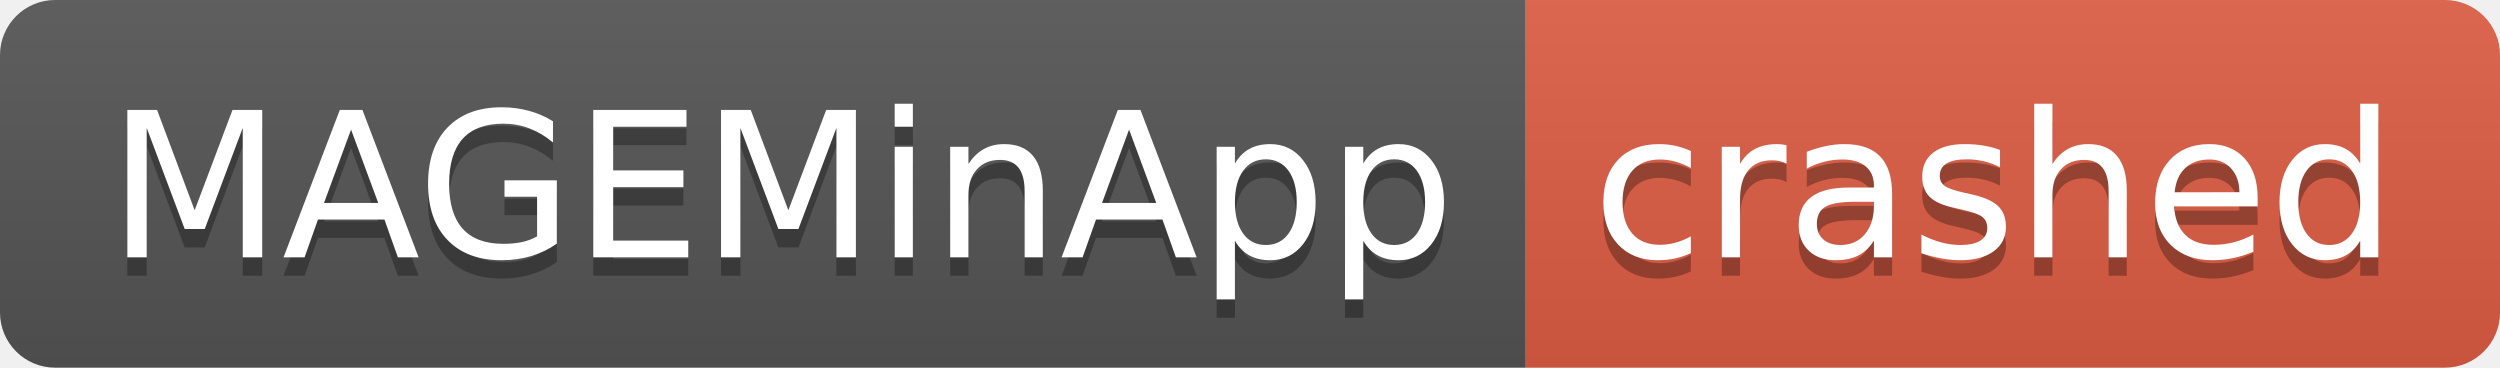
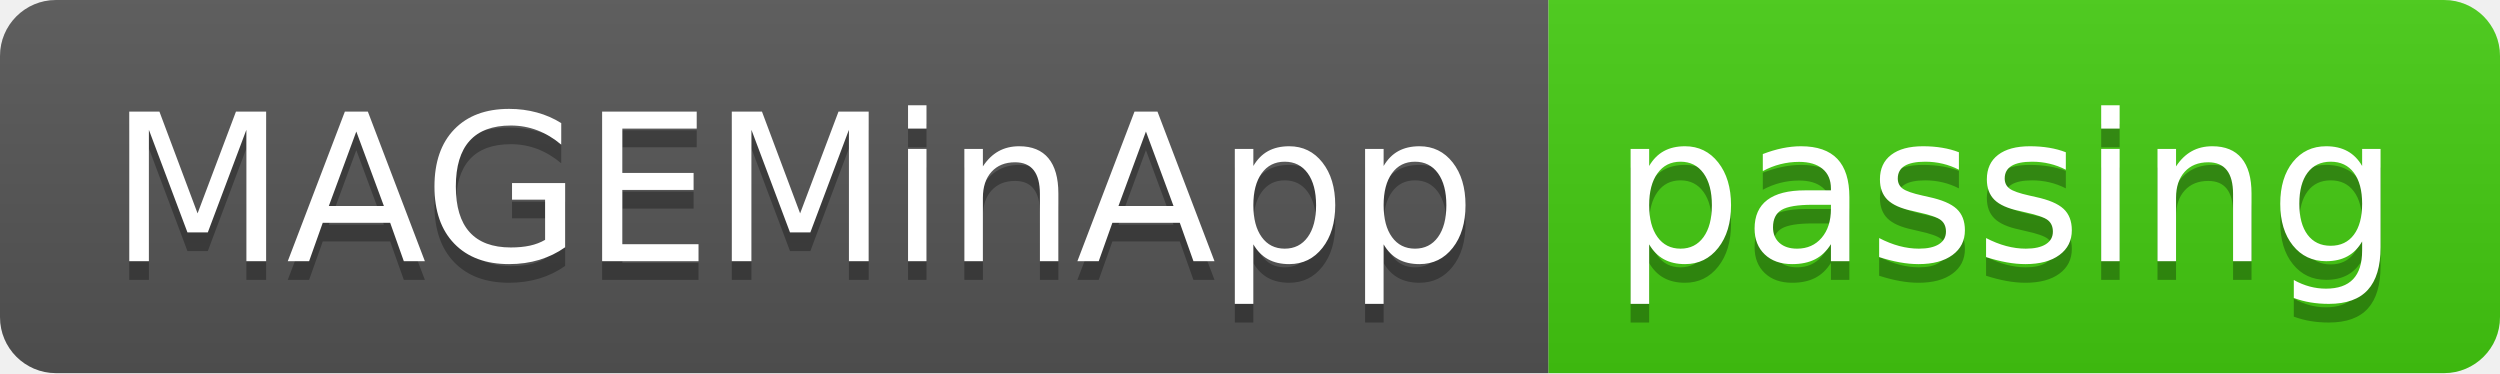
- <svg xmlns="http://www.w3.org/2000/svg" width="136" height="20" role="img" aria-label="MAGEMinApp: crashed">
+ <svg xmlns="http://www.w3.org/2000/svg" width="134" height="20" role="img" aria-label="MAGEMinApp: passing">
  <linearGradient id="s" x2="0" y2="100%">
    <stop offset="0" stop-color="#bbb" stop-opacity=".1" />
    <stop offset="1" stop-opacity=".1" />
  </linearGradient>
  <clipPath id="r">
-     <rect width="136" height="20" rx="3" fill="#fff" />
+     <rect width="134" height="20" rx="3" fill="#fff" />
  </clipPath>
  <g clip-path="url(#r)">
    <rect width="83" height="20" fill="#555" />
-     <rect x="83" width="53" height="20" fill="#e05d44" />
-     <rect width="136" height="20" fill="url(#s)" />
+     <rect x="83" width="51" height="20" fill="#4c1" />
+     <rect width="134" height="20" fill="url(#s)" />
  </g>
  <g fill="#fff" text-anchor="middle" font-family="Verdana,Geneva,DejaVu Sans,sans-serif" text-rendering="geometricPrecision" font-size="110">
    <text aria-hidden="true" x="425" y="150" fill="#010101" fill-opacity=".3" transform="scale(.1)" textLength="730">MAGEMinApp</text>
    <text x="425" y="140" transform="scale(.1)" fill="#fff" textLength="730">MAGEMinApp</text>
-     <text aria-hidden="true" x="1085" y="150" fill="#010101" fill-opacity=".3" transform="scale(.1)" textLength="430">crashed</text>
-     <text x="1085" y="140" transform="scale(.1)" fill="#fff" textLength="430">crashed</text>
+     <text aria-hidden="true" x="1075" y="150" fill="#010101" fill-opacity=".3" transform="scale(.1)" textLength="410">passing</text>
+     <text x="1075" y="140" transform="scale(.1)" fill="#fff" textLength="410">passing</text>
  </g>
</svg>
